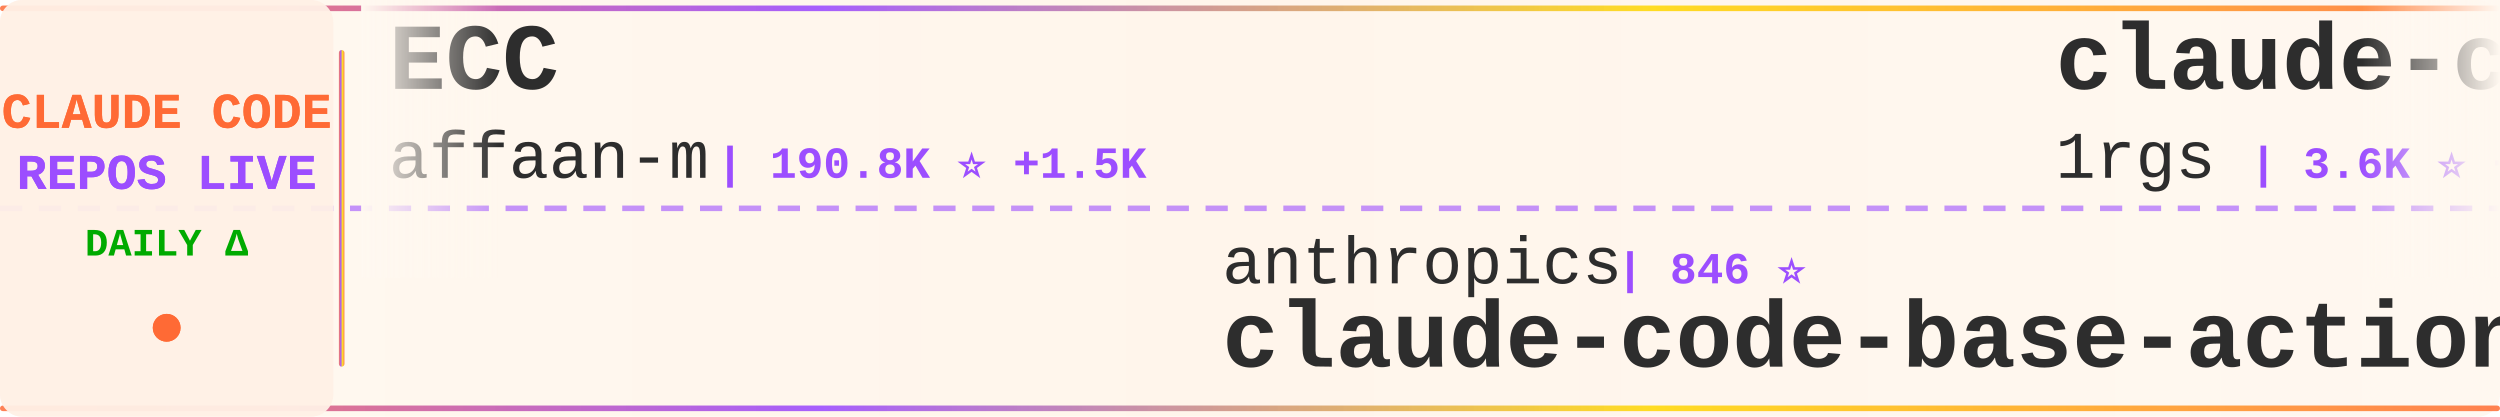
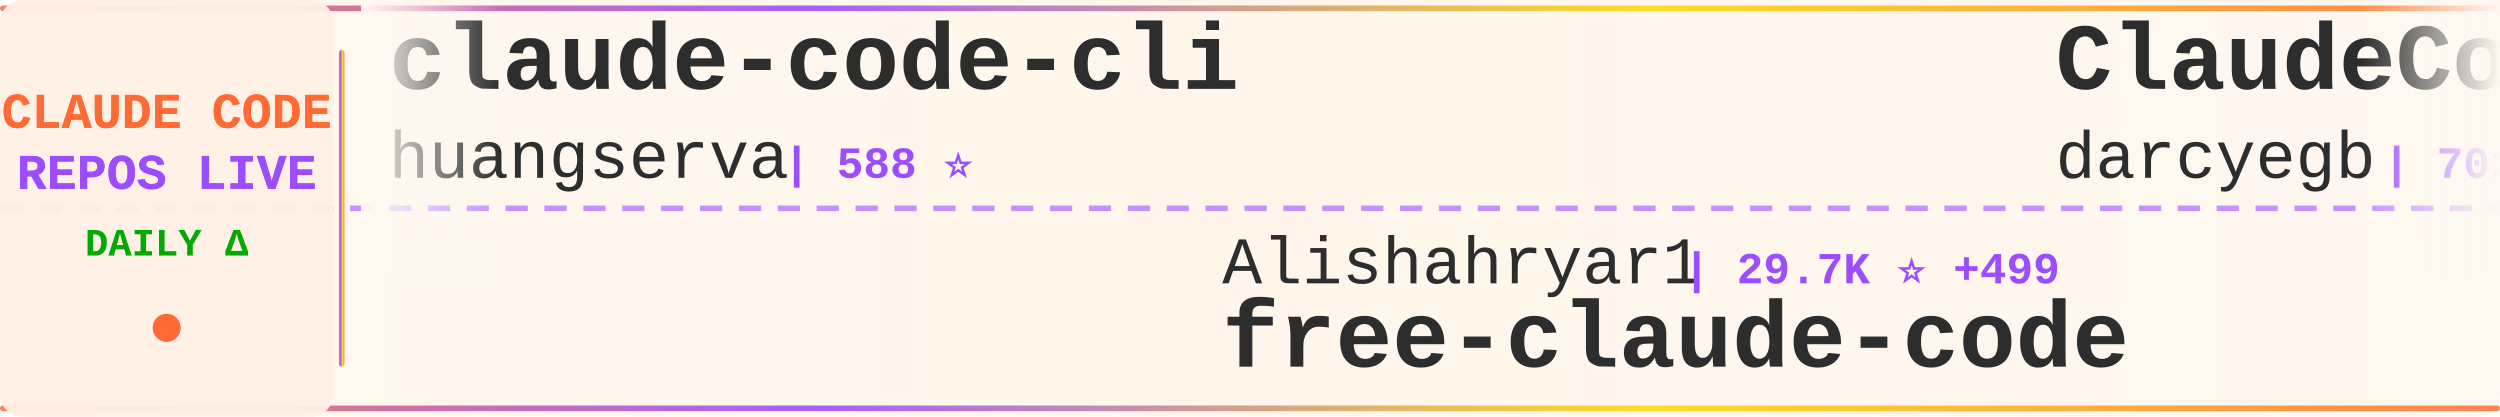
<svg xmlns="http://www.w3.org/2000/svg" width="900" height="150">
  <defs>
    <linearGradient id="tickerBg" x1="0%" y1="0%" x2="100%" y2="0%">
      <stop offset="0%" style="stop-color:#fff8f0;stop-opacity:0.98" />
      <stop offset="50%" style="stop-color:#fff5eb;stop-opacity:1" />
      <stop offset="100%" style="stop-color:#fff8f0;stop-opacity:0.98" />
    </linearGradient>
    <linearGradient id="borderGrad" x1="0%" y1="0%" x2="100%" y2="0%">
      <stop offset="0%" style="stop-color:#FF6B35;stop-opacity:0.85">
        <animate attributeName="stop-opacity" values="0.85;1;0.85" dur="2s" repeatCount="indefinite" />
      </stop>
      <stop offset="33%" style="stop-color:#9C4EFF;stop-opacity:0.9">
        <animate attributeName="stop-opacity" values="0.9;1;0.9" dur="2.2s" repeatCount="indefinite" />
      </stop>
      <stop offset="66%" style="stop-color:#FFD700;stop-opacity:0.85">
        <animate attributeName="stop-opacity" values="0.85;1;0.85" dur="1.8s" repeatCount="indefinite" />
      </stop>
      <stop offset="100%" style="stop-color:#FF6B35;stop-opacity:0.85">
        <animate attributeName="stop-opacity" values="0.85;1;0.85" dur="2s" repeatCount="indefinite" />
      </stop>
    </linearGradient>
    <filter id="textGlow">
      <feGaussianBlur stdDeviation="0.15" result="coloredBlur" />
      <feMerge>
        <feMergeNode in="coloredBlur" />
        <feMergeNode in="SourceGraphic" />
      </feMerge>
    </filter>
    <filter id="metricGlow">
      <feGaussianBlur stdDeviation="0.2" result="coloredBlur" />
      <feMerge>
        <feMergeNode in="coloredBlur" />
        <feMergeNode in="SourceGraphic" />
      </feMerge>
    </filter>
    <linearGradient id="leftFade" x1="0%" y1="0%" x2="100%" y2="0%">
      <stop offset="0%" style="stop-color:#fff8f0;stop-opacity:1" />
      <stop offset="100%" style="stop-color:#fff8f0;stop-opacity:0" />
    </linearGradient>
    <linearGradient id="rightFade" x1="0%" y1="0%" x2="100%" y2="0%">
      <stop offset="0%" style="stop-color:#fff8f0;stop-opacity:0" />
      <stop offset="100%" style="stop-color:#fff8f0;stop-opacity:1" />
    </linearGradient>
  </defs>
  <rect width="900" height="150" fill="url(#tickerBg)" rx="8" />
  <rect x="0" y="2" width="900" height="2" fill="url(#borderGrad)" rx="1" />
  <rect x="0" y="146" width="900" height="2" fill="url(#borderGrad)" rx="1" />
  <line x1="0" y1="75" x2="900" y2="75" stroke="#9C4EFF" stroke-width="2" stroke-dasharray="8 6" opacity="0.6" />
  <rect x="0" y="0" width="120" height="150" fill="#fff0e6" opacity="0.95" rx="8" />
  <text x="60" y="46" font-family="'Courier New', monospace" font-size="18" font-weight="bold" fill="#FF6B35" text-anchor="middle" filter="url(#textGlow)">
    CLAUDE CODE
  </text>
  <text x="60" y="68" font-family="'Courier New', monospace" font-size="18" font-weight="bold" fill="#9C4EFF" text-anchor="middle" filter="url(#textGlow)">
    REPOS LIVE
  </text>
  <text x="60" y="92" font-family="'Courier New', monospace" font-size="14" font-weight="bold" fill="#00aa00" text-anchor="middle">
    DAILY Δ
  </text>
  <circle cx="60" cy="118" r="5" fill="#FF6B35" filter="url(#metricGlow)">
    <animate attributeName="r" values="4;6;4" dur="1.5s" repeatCount="indefinite" />
    <animate attributeName="opacity" values="0.6;1;0.6" dur="1.5s" repeatCount="indefinite" />
  </circle>
  <rect x="122" y="18" width="2" height="114" fill="url(#borderGrad)" rx="1" />
  <clipPath id="tickerClip">
    <rect x="130" y="0" width="770" height="150" />
  </clipPath>
  <g clip-path="url(#tickerClip)">
    <g id="tickerItems">
      <animateTransform attributeName="transform" attributeType="XML" type="translate" from="0 0" to="-3000 0" dur="54s" repeatCount="indefinite" />
      <g transform="translate(0, 0)">
-         <text x="140" y="32" font-family="'Courier New', monospace" font-size="34" font-weight="bold" fill="#2d2d2d">ECC</text>
-         <text x="140" y="64" font-family="'Courier New', monospace" font-size="24" font-weight="normal" fill="#2d2d2d" opacity="1.0">affaan-m</text>
-         <text x="258" y="64" font-family="'Courier New', monospace" font-size="16" font-weight="bold" fill="#9C4EFF"> | 190.8K ⭐ +1.5K</text>
+         <text x="140" y="32" font-family="'Courier New', monospace" font-size="34" font-weight="bold" fill="#2d2d2d">claude-code-cli</text>
+         <text x="140" y="64" font-family="'Courier New', monospace" font-size="24" font-weight="normal" fill="#2d2d2d" opacity="1.0">huangserva</text>
+         <text x="282" y="64" font-family="'Courier New', monospace" font-size="16" font-weight="bold" fill="#9C4EFF"> | 588 ⭐</text>
      </g>
      <g transform="translate(300, 0)">
-         <text x="140" y="102" font-family="'Courier New', monospace" font-size="24" font-weight="normal" fill="#2d2d2d" opacity="1.0">anthropics</text>
-         <text x="282" y="102" font-family="'Courier New', monospace" font-size="16" font-weight="bold" fill="#9C4EFF"> | 846 ⭐</text>
-         <text x="140" y="132" font-family="'Courier New', monospace" font-size="34" font-weight="bold" fill="#2d2d2d">claude-code-base-action</text>
+         <text x="140" y="102" font-family="'Courier New', monospace" font-size="24" font-weight="normal" fill="#2d2d2d" opacity="1.0">Alishahryar1</text>
+         <text x="306" y="102" font-family="'Courier New', monospace" font-size="16" font-weight="bold" fill="#9C4EFF"> | 29.7K ⭐ +499</text>
+         <text x="140" y="132" font-family="'Courier New', monospace" font-size="34" font-weight="bold" fill="#2d2d2d">free-claude-code</text>
      </g>
      <g transform="translate(600, 0)">
-         <text x="140" y="32" font-family="'Courier New', monospace" font-size="34" font-weight="bold" fill="#2d2d2d">claude-code-proxy</text>
-         <text x="140" y="64" font-family="'Courier New', monospace" font-size="24" font-weight="normal" fill="#2d2d2d" opacity="1.0">1rgs</text>
-         <text x="210" y="64" font-family="'Courier New', monospace" font-size="16" font-weight="bold" fill="#9C4EFF"> | 3.6K ⭐ +3</text>
+         <text x="140" y="32" font-family="'Courier New', monospace" font-size="34" font-weight="bold" fill="#2d2d2d">ClaudeCodeAgents</text>
+         <text x="140" y="64" font-family="'Courier New', monospace" font-size="24" font-weight="normal" fill="#2d2d2d" opacity="1.0">darcyegb</text>
+         <text x="258" y="64" font-family="'Courier New', monospace" font-size="16" font-weight="bold" fill="#9C4EFF"> | 701 ⭐</text>
      </g>
      <g transform="translate(900, 0)">
-         <text x="140" y="102" font-family="'Courier New', monospace" font-size="24" font-weight="normal" fill="#2d2d2d" opacity="1.0">alex000kim</text>
-         <text x="282" y="102" font-family="'Courier New', monospace" font-size="16" font-weight="bold" fill="#9C4EFF"> | 227 ⭐</text>
+         <text x="140" y="102" font-family="'Courier New', monospace" font-size="24" font-weight="normal" fill="#2d2d2d" opacity="1.0">RishabhK103</text>
+         <text x="294" y="102" font-family="'Courier New', monospace" font-size="16" font-weight="bold" fill="#9C4EFF"> | 83 ⭐</text>
        <text x="140" y="132" font-family="'Courier New', monospace" font-size="34" font-weight="bold" fill="#2d2d2d">claude-code</text>
      </g>
      <g transform="translate(1200, 0)">
-         <text x="140" y="32" font-family="'Courier New', monospace" font-size="34" font-weight="bold" fill="#2d2d2d">awesome-claude-code-tool...</text>
-         <text x="140" y="64" font-family="'Courier New', monospace" font-size="24" font-weight="normal" fill="#2d2d2d" opacity="1.0">rohitg00</text>
-         <text x="258" y="64" font-family="'Courier New', monospace" font-size="16" font-weight="bold" fill="#9C4EFF"> | 1.8K ⭐ +9</text>
+         <text x="140" y="32" font-family="'Courier New', monospace" font-size="34" font-weight="bold" fill="#2d2d2d">Claude-Code-Source-Study</text>
+         <text x="140" y="64" font-family="'Courier New', monospace" font-size="24" font-weight="normal" fill="#2d2d2d" opacity="1.0">luyao618</text>
+         <text x="258" y="64" font-family="'Courier New', monospace" font-size="16" font-weight="bold" fill="#9C4EFF"> | 1.4K ⭐ +1</text>
      </g>
      <g transform="translate(1500, 0)">
-         <text x="140" y="102" font-family="'Courier New', monospace" font-size="24" font-weight="normal" fill="#2d2d2d" opacity="1.0">wshobson</text>
-         <text x="258" y="102" font-family="'Courier New', monospace" font-size="16" font-weight="bold" fill="#9C4EFF"> | 35.9K ⭐</text>
-         <text x="140" y="132" font-family="'Courier New', monospace" font-size="34" font-weight="bold" fill="#2d2d2d">agents</text>
+         <text x="140" y="102" font-family="'Courier New', monospace" font-size="24" font-weight="normal" fill="#2d2d2d" opacity="1.0">VoltAgent</text>
+         <text x="270" y="102" font-family="'Courier New', monospace" font-size="16" font-weight="bold" fill="#9C4EFF"> | 20.5K ⭐ +71</text>
+         <text x="140" y="132" font-family="'Courier New', monospace" font-size="34" font-weight="bold" fill="#2d2d2d">awesome-claude-code-suba...</text>
      </g>
      <g transform="translate(1800, 0)">
-         <text x="140" y="32" font-family="'Courier New', monospace" font-size="34" font-weight="bold" fill="#2d2d2d">Open-ClaudeCode</text>
-         <text x="140" y="64" font-family="'Courier New', monospace" font-size="24" font-weight="normal" fill="#2d2d2d" opacity="1.0">LING71671</text>
-         <text x="270" y="64" font-family="'Courier New', monospace" font-size="16" font-weight="bold" fill="#9C4EFF"> | 861 ⭐ +5</text>
+         <text x="140" y="32" font-family="'Courier New', monospace" font-size="34" font-weight="bold" fill="#2d2d2d">claude-code-tips</text>
+         <text x="140" y="64" font-family="'Courier New', monospace" font-size="24" font-weight="normal" fill="#2d2d2d" opacity="1.0">ykdojo</text>
+         <text x="234" y="64" font-family="'Courier New', monospace" font-size="16" font-weight="bold" fill="#9C4EFF"> | 8.5K ⭐ +10</text>
      </g>
      <g transform="translate(2100, 0)">
-         <text x="140" y="102" font-family="'Courier New', monospace" font-size="24" font-weight="normal" fill="#2d2d2d" opacity="1.0">anthropics</text>
-         <text x="282" y="102" font-family="'Courier New', monospace" font-size="16" font-weight="bold" fill="#9C4EFF"> | 140.2K ⭐ +475</text>
-         <text x="140" y="132" font-family="'Courier New', monospace" font-size="34" font-weight="bold" fill="#2d2d2d">skills</text>
+         <text x="140" y="102" font-family="'Courier New', monospace" font-size="24" font-weight="normal" fill="#2d2d2d" opacity="1.0">kodu-ai</text>
+         <text x="246" y="102" font-family="'Courier New', monospace" font-size="16" font-weight="bold" fill="#9C4EFF"> | 5.3K ⭐ -3</text>
+         <text x="140" y="132" font-family="'Courier New', monospace" font-size="34" font-weight="bold" fill="#2d2d2d">claude-coder</text>
      </g>
      <g transform="translate(2400, 0)">
-         <text x="140" y="32" font-family="'Courier New', monospace" font-size="34" font-weight="bold" fill="#2d2d2d">claude-code-analysis</text>
-         <text x="140" y="64" font-family="'Courier New', monospace" font-size="24" font-weight="normal" fill="#2d2d2d" opacity="1.0">liuup</text>
-         <text x="222" y="64" font-family="'Courier New', monospace" font-size="16" font-weight="bold" fill="#9C4EFF"> | 2.7K ⭐ +16</text>
+         <text x="140" y="32" font-family="'Courier New', monospace" font-size="34" font-weight="bold" fill="#2d2d2d">claude-code-plugins-plus...</text>
+         <text x="140" y="64" font-family="'Courier New', monospace" font-size="24" font-weight="normal" fill="#2d2d2d" opacity="1.0">jeremylongshore</text>
+         <text x="342" y="64" font-family="'Courier New', monospace" font-size="16" font-weight="bold" fill="#9C4EFF"> | 2.2K ⭐ +1</text>
      </g>
      <g transform="translate(2700, 0)">
-         <text x="140" y="102" font-family="'Courier New', monospace" font-size="24" font-weight="normal" fill="#2d2d2d" opacity="1.0">claude-code-best</text>
-         <text x="354" y="102" font-family="'Courier New', monospace" font-size="16" font-weight="bold" fill="#9C4EFF"> | 18.8K ⭐ +66</text>
-         <text x="140" y="132" font-family="'Courier New', monospace" font-size="34" font-weight="bold" fill="#2d2d2d">claude-code</text>
+         <text x="140" y="102" font-family="'Courier New', monospace" font-size="24" font-weight="normal" fill="#2d2d2d" opacity="1.0">wanshuiyin</text>
+         <text x="282" y="102" font-family="'Courier New', monospace" font-size="16" font-weight="bold" fill="#9C4EFF"> | 10.6K ⭐ +105</text>
+         <text x="140" y="132" font-family="'Courier New', monospace" font-size="34" font-weight="bold" fill="#2d2d2d">Auto-claude-code-researc...</text>
      </g>
      <g transform="translate(3000, 0)">
-         <text x="140" y="32" font-family="'Courier New', monospace" font-size="34" font-weight="bold" fill="#2d2d2d">ECC</text>
-         <text x="140" y="64" font-family="'Courier New', monospace" font-size="24" font-weight="normal" fill="#2d2d2d" opacity="1.0">affaan-m</text>
-         <text x="258" y="64" font-family="'Courier New', monospace" font-size="16" font-weight="bold" fill="#9C4EFF"> | 190.8K ⭐ +1.5K</text>
+         <text x="140" y="32" font-family="'Courier New', monospace" font-size="34" font-weight="bold" fill="#2d2d2d">claude-code-cli</text>
+         <text x="140" y="64" font-family="'Courier New', monospace" font-size="24" font-weight="normal" fill="#2d2d2d" opacity="1.0">huangserva</text>
+         <text x="282" y="64" font-family="'Courier New', monospace" font-size="16" font-weight="bold" fill="#9C4EFF"> | 588 ⭐</text>
      </g>
      <g transform="translate(3300, 0)">
-         <text x="140" y="102" font-family="'Courier New', monospace" font-size="24" font-weight="normal" fill="#2d2d2d" opacity="1.0">anthropics</text>
-         <text x="282" y="102" font-family="'Courier New', monospace" font-size="16" font-weight="bold" fill="#9C4EFF"> | 846 ⭐</text>
-         <text x="140" y="132" font-family="'Courier New', monospace" font-size="34" font-weight="bold" fill="#2d2d2d">claude-code-base-action</text>
+         <text x="140" y="102" font-family="'Courier New', monospace" font-size="24" font-weight="normal" fill="#2d2d2d" opacity="1.0">Alishahryar1</text>
+         <text x="306" y="102" font-family="'Courier New', monospace" font-size="16" font-weight="bold" fill="#9C4EFF"> | 29.7K ⭐ +499</text>
+         <text x="140" y="132" font-family="'Courier New', monospace" font-size="34" font-weight="bold" fill="#2d2d2d">free-claude-code</text>
      </g>
      <g transform="translate(3600, 0)">
-         <text x="140" y="32" font-family="'Courier New', monospace" font-size="34" font-weight="bold" fill="#2d2d2d">claude-code-proxy</text>
-         <text x="140" y="64" font-family="'Courier New', monospace" font-size="24" font-weight="normal" fill="#2d2d2d" opacity="1.0">1rgs</text>
-         <text x="210" y="64" font-family="'Courier New', monospace" font-size="16" font-weight="bold" fill="#9C4EFF"> | 3.6K ⭐ +3</text>
+         <text x="140" y="32" font-family="'Courier New', monospace" font-size="34" font-weight="bold" fill="#2d2d2d">ClaudeCodeAgents</text>
+         <text x="140" y="64" font-family="'Courier New', monospace" font-size="24" font-weight="normal" fill="#2d2d2d" opacity="1.0">darcyegb</text>
+         <text x="258" y="64" font-family="'Courier New', monospace" font-size="16" font-weight="bold" fill="#9C4EFF"> | 701 ⭐</text>
      </g>
      <g transform="translate(3900, 0)">
-         <text x="140" y="102" font-family="'Courier New', monospace" font-size="24" font-weight="normal" fill="#2d2d2d" opacity="1.0">alex000kim</text>
-         <text x="282" y="102" font-family="'Courier New', monospace" font-size="16" font-weight="bold" fill="#9C4EFF"> | 227 ⭐</text>
+         <text x="140" y="102" font-family="'Courier New', monospace" font-size="24" font-weight="normal" fill="#2d2d2d" opacity="1.0">RishabhK103</text>
+         <text x="294" y="102" font-family="'Courier New', monospace" font-size="16" font-weight="bold" fill="#9C4EFF"> | 83 ⭐</text>
        <text x="140" y="132" font-family="'Courier New', monospace" font-size="34" font-weight="bold" fill="#2d2d2d">claude-code</text>
      </g>
    </g>
  </g>
  <rect x="130" y="0" width="50" height="100" fill="url(#leftFade)" />
  <rect x="850" y="0" width="50" height="100" fill="url(#rightFade)" />
</svg>
